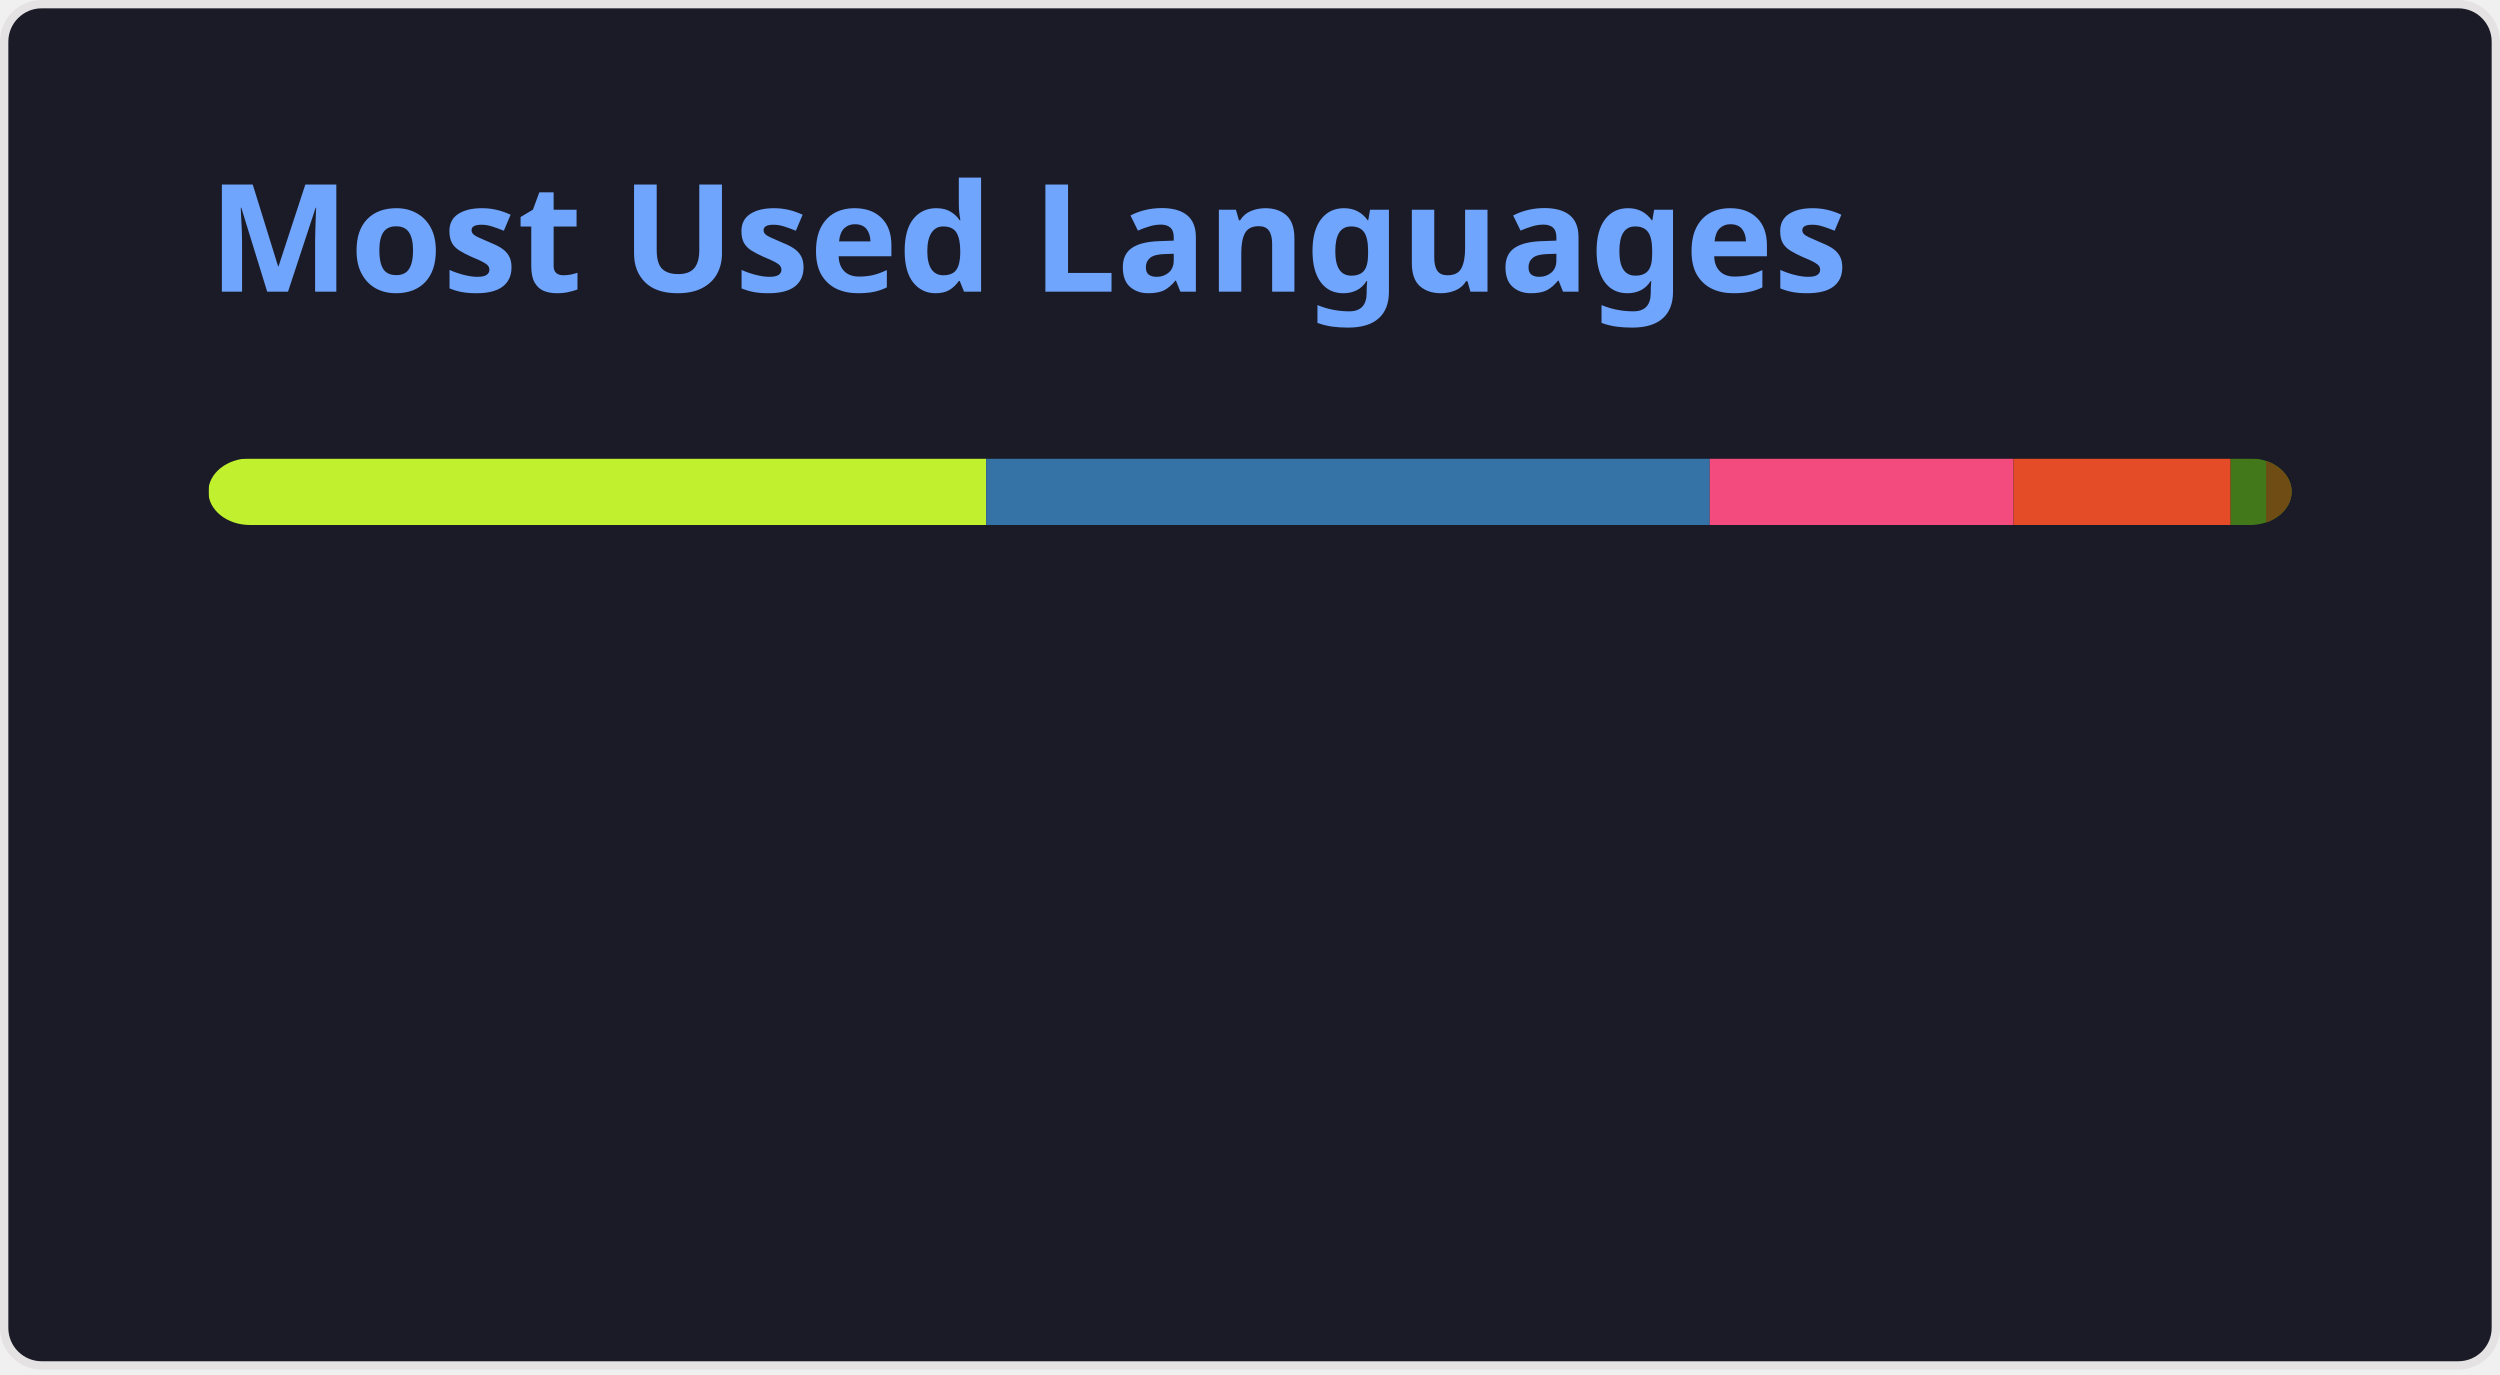
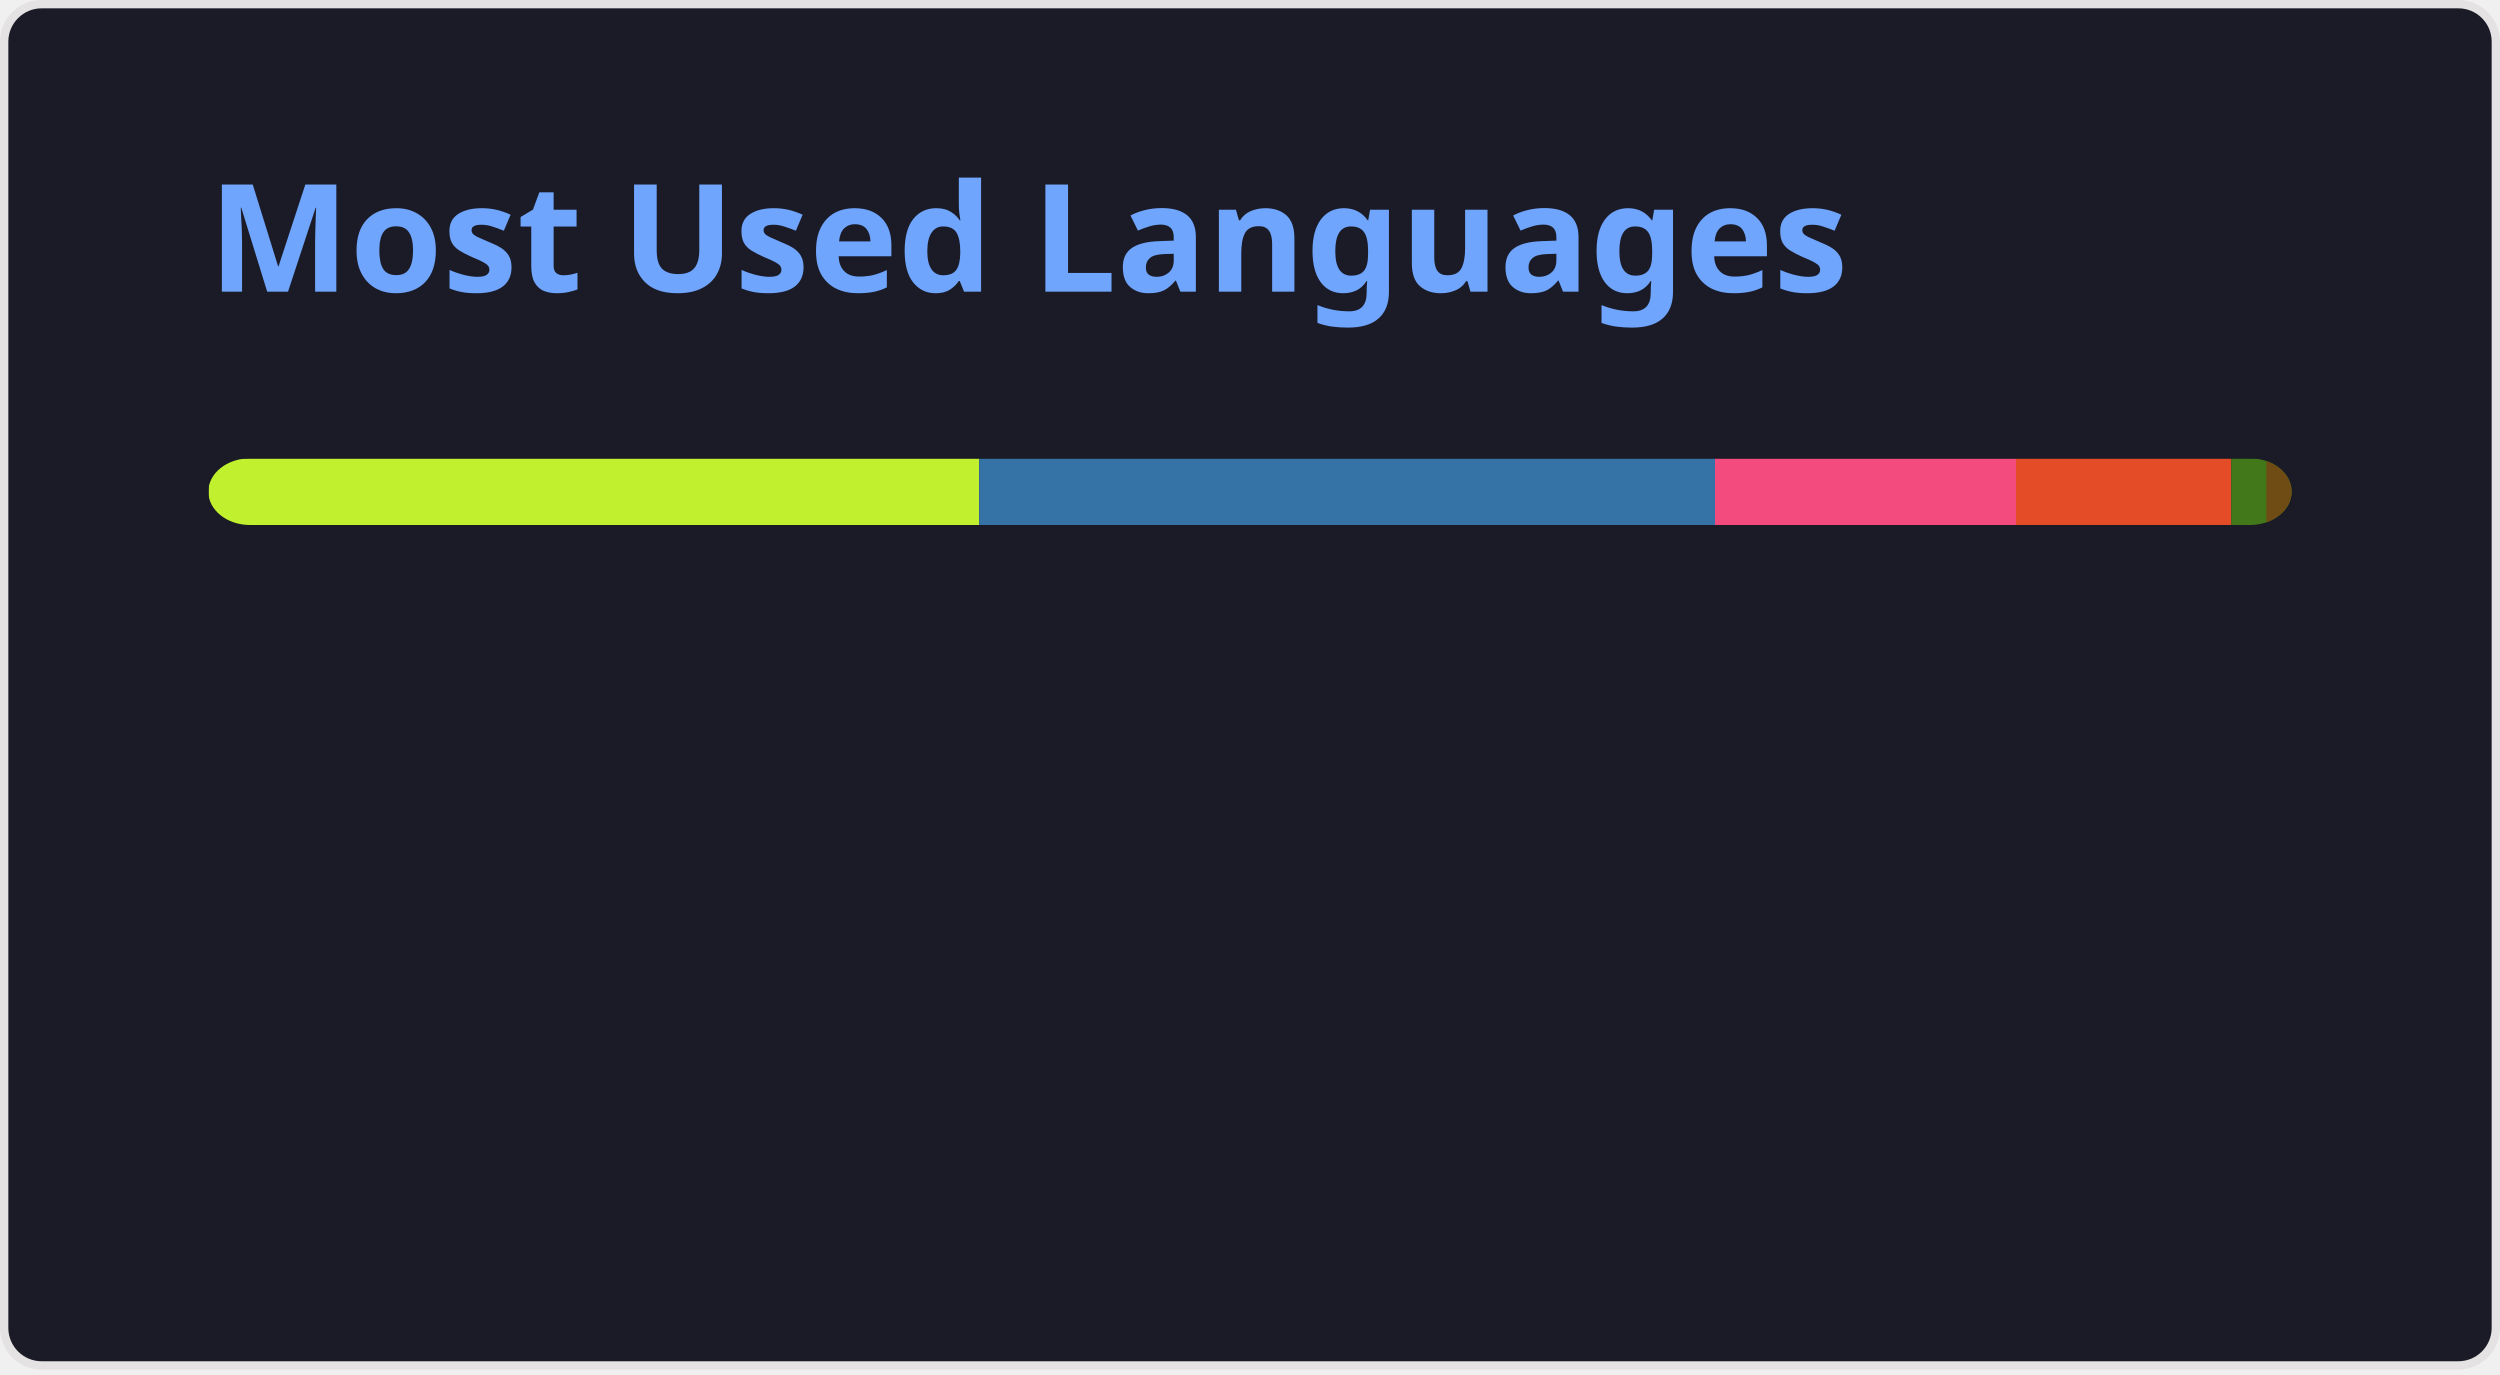
<svg xmlns="http://www.w3.org/2000/svg" width="300" height="165" viewBox="0 0 300 165" fill="none" role="img" aria-labelledby="descId">
  <style>
          .header {
            font: 600 18px 'Segoe UI', Ubuntu, Sans-Serif;
            fill: #70a5fd;
            animation: fadeInAnimation 0.8s ease-in-out forwards;
          }
          @supports(-moz-appearance: auto) {
            /* Selector detects Firefox */
            .header { font-size: 15.5px; }
          }
          
    @keyframes slideInAnimation {
      from {
        width: 0;
      }
      to {
        width: calc(100%-100px);
      }
    }
    @keyframes growWidthAnimation {
      from {
        width: 0;
      }
      to {
        width: 100%;
      }
    }
    .stat {
      font: 600 14px 'Segoe UI', Ubuntu, "Helvetica Neue", Sans-Serif; fill: #38bdae;
    }
    @supports(-moz-appearance: auto) {
      /* Selector detects Firefox */
      .stat { font-size:12px; }
    }
    .bold { font-weight: 700 }
    .lang-name {
      font: 400 11px "Segoe UI", Ubuntu, Sans-Serif;
      fill: #38bdae;
    }
    .stagger {
      opacity: 0;
      animation: fadeInAnimation 0.3s ease-in-out forwards;
    }
    #rect-mask rect{
      animation: slideInAnimation 1s ease-in-out forwards;
    }
    .lang-progress{
      animation: growWidthAnimation 0.6s ease-in-out forwards;
    }
    .progress-background { fill: #ddd; }
    
          

          
      /* Animations */
      @keyframes scaleInAnimation {
        from {
          transform: translate(-5px, 5px) scale(0);
        }
        to {
          transform: translate(-5px, 5px) scale(1);
        }
      }
      @keyframes fadeInAnimation {
        from {
          opacity: 0;
        }
        to {
          opacity: 1;
        }
      }
    
          
        </style>
  <defs>
          
          
        </defs>
  <rect data-testid="card-bg" class="card-bg" x="0.5" y="0.5" rx="4.5" height="99%" stroke="#e4e2e2" width="299" fill="#1a1b27" stroke-opacity="1" />
  <g data-testid="card-title" transform="translate(25, 35)">
    <g transform="translate(0, 0)">
      <text x="0" y="0" class="header" data-testid="header">Most Used Languages</text>
    </g>
  </g>
  <g data-testid="main-card-body" transform="translate(0, 55)">
    <svg data-testid="lang-items" x="25">
      <mask id="rect-mask">
        <rect x="0" y="0" width="250" height="8" fill="white" rx="5" />
      </mask>
-       <rect mask="url(#rect-mask)" data-testid="lang-progress" x="0" y="0" width="93.34" height="8" fill="#C1F12E" />
-       <rect mask="url(#rect-mask)" data-testid="lang-progress" x="93.34" y="0" width="86.83" height="8" fill="#3572A5" />
-       <rect mask="url(#rect-mask)" data-testid="lang-progress" x="180.17" y="0" width="36.45" height="8" fill="#f34b7d" />
-       <rect mask="url(#rect-mask)" data-testid="lang-progress" x="216.62" y="0" width="26.06" height="8" fill="#e34c26" />
-       <rect mask="url(#rect-mask)" data-testid="lang-progress" x="242.68" y="0" width="14.26" height="8" fill="#427819" />
-       <rect mask="url(#rect-mask)" data-testid="lang-progress" x="246.94" y="0" width="13.06" height="8" fill="#6E4C13" />
+       <rect mask="url(#rect-mask)" data-testid="lang-progress" x="0" y="0" width="92.51" height="8" fill="#C1F12E" />
+       <rect mask="url(#rect-mask)" data-testid="lang-progress" x="92.51" y="0" width="88.29" height="8" fill="#3572A5" />
+       <rect mask="url(#rect-mask)" data-testid="lang-progress" x="180.8" y="0" width="36.12" height="8" fill="#f34b7d" />
+       <rect mask="url(#rect-mask)" data-testid="lang-progress" x="216.92" y="0" width="25.83" height="8" fill="#e34c26" />
+       <rect mask="url(#rect-mask)" data-testid="lang-progress" x="242.75" y="0" width="14.22" height="8" fill="#427819" />
+       <rect mask="url(#rect-mask)" data-testid="lang-progress" x="246.97" y="0" width="13.03" height="8" fill="#6E4C13" />
      <g transform="translate(0, 25)">
        <g transform="translate(0, 0)">
          <g transform="translate(0, 0)">
            <g class="stagger" style="animation-delay: 450ms">
              <circle cx="5" cy="6" r="5" fill="#C1F12E" />
              <text data-testid="lang-name" x="15" y="10" class="lang-name">
-         Batchfile 37.34%
+         Batchfile 37.00%
      </text>
            </g>
          </g>
          <g transform="translate(0, 25)">
            <g class="stagger" style="animation-delay: 600ms">
              <circle cx="5" cy="6" r="5" fill="#3572A5" />
              <text data-testid="lang-name" x="15" y="10" class="lang-name">
-         Python 34.73%
+         Python 35.31%
      </text>
            </g>
          </g>
          <g transform="translate(0, 50)">
            <g class="stagger" style="animation-delay: 750ms">
              <circle cx="5" cy="6" r="5" fill="#f34b7d" />
              <text data-testid="lang-name" x="15" y="10" class="lang-name">
-         C++ 14.58%
+         C++ 14.45%
      </text>
            </g>
          </g>
        </g>
        <g transform="translate(150, 0)">
          <g transform="translate(0, 0)">
            <g class="stagger" style="animation-delay: 450ms">
              <circle cx="5" cy="6" r="5" fill="#e34c26" />
              <text data-testid="lang-name" x="15" y="10" class="lang-name">
-         HTML 10.42%
+         HTML 10.33%
      </text>
            </g>
          </g>
          <g transform="translate(0, 25)">
            <g class="stagger" style="animation-delay: 600ms">
              <circle cx="5" cy="6" r="5" fill="#427819" />
              <text data-testid="lang-name" x="15" y="10" class="lang-name">
-         Makefile 1.70%
+         Makefile 1.69%
      </text>
            </g>
          </g>
          <g transform="translate(0, 50)">
            <g class="stagger" style="animation-delay: 750ms">
              <circle cx="5" cy="6" r="5" fill="#6E4C13" />
              <text data-testid="lang-name" x="15" y="10" class="lang-name">
-         Assembly 1.22%
+         Assembly 1.21%
      </text>
            </g>
          </g>
        </g>
      </g>
    </svg>
  </g>
</svg>
